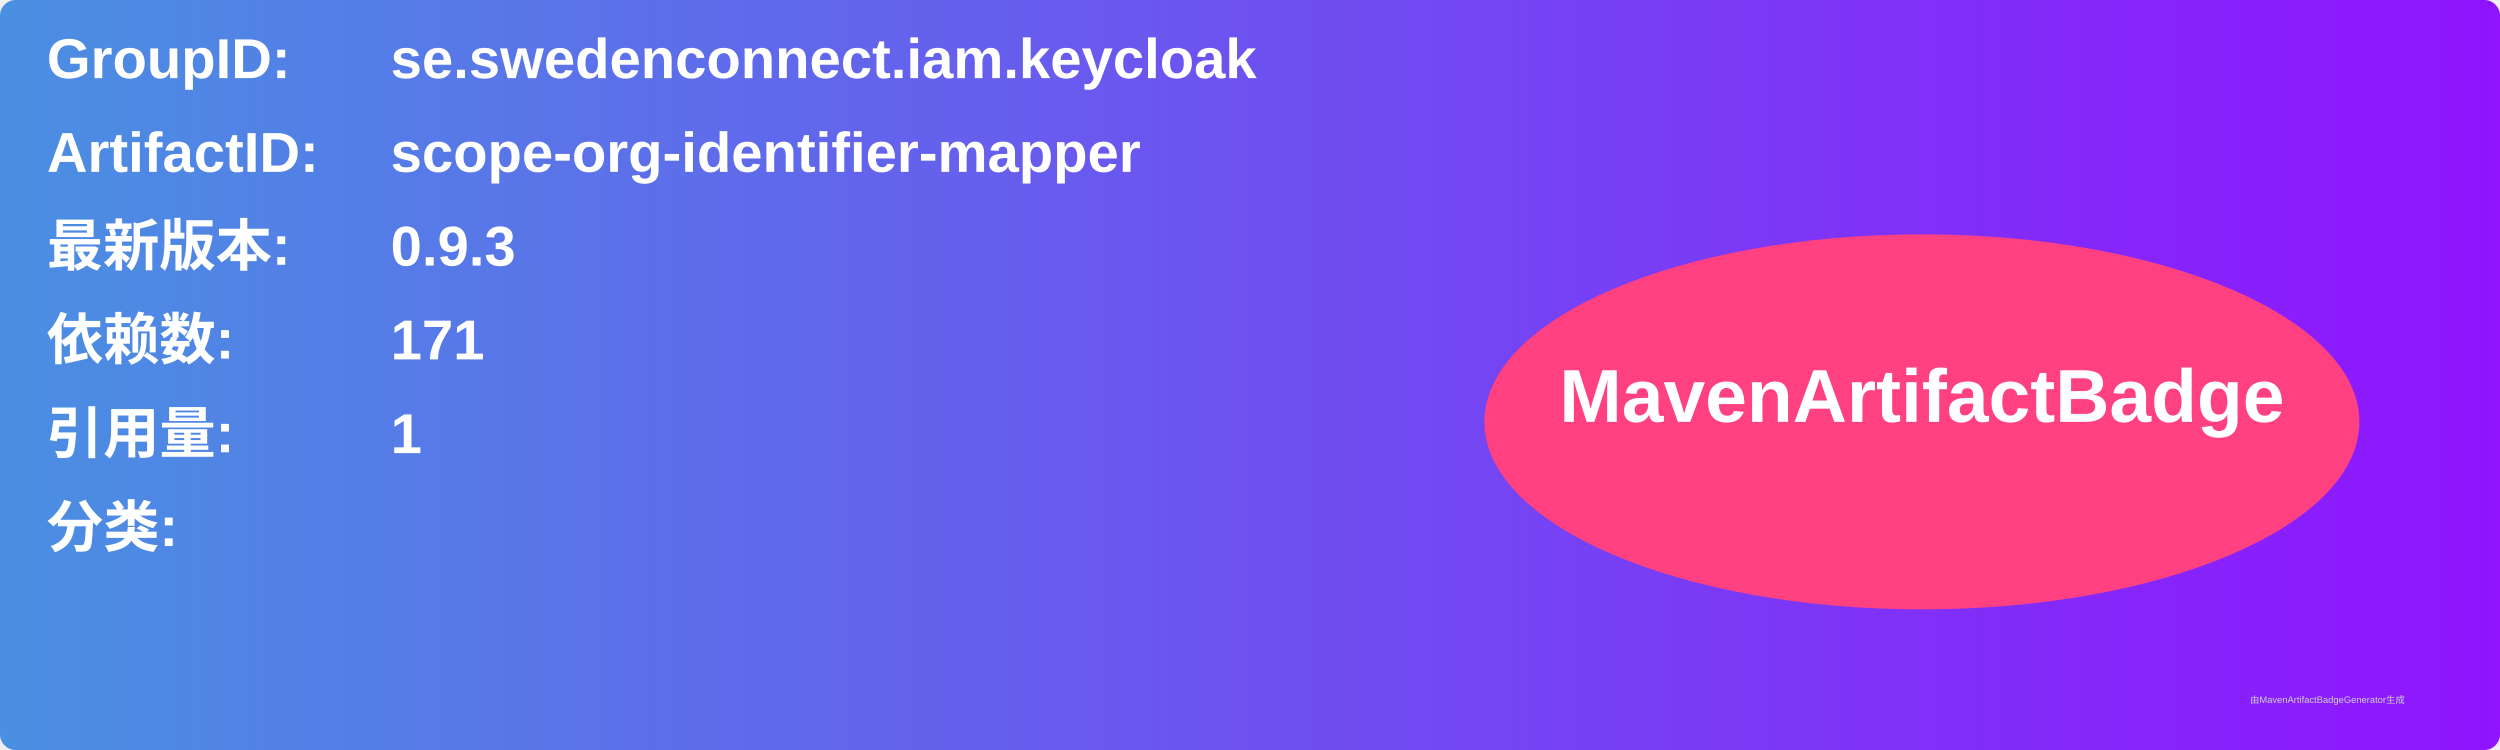
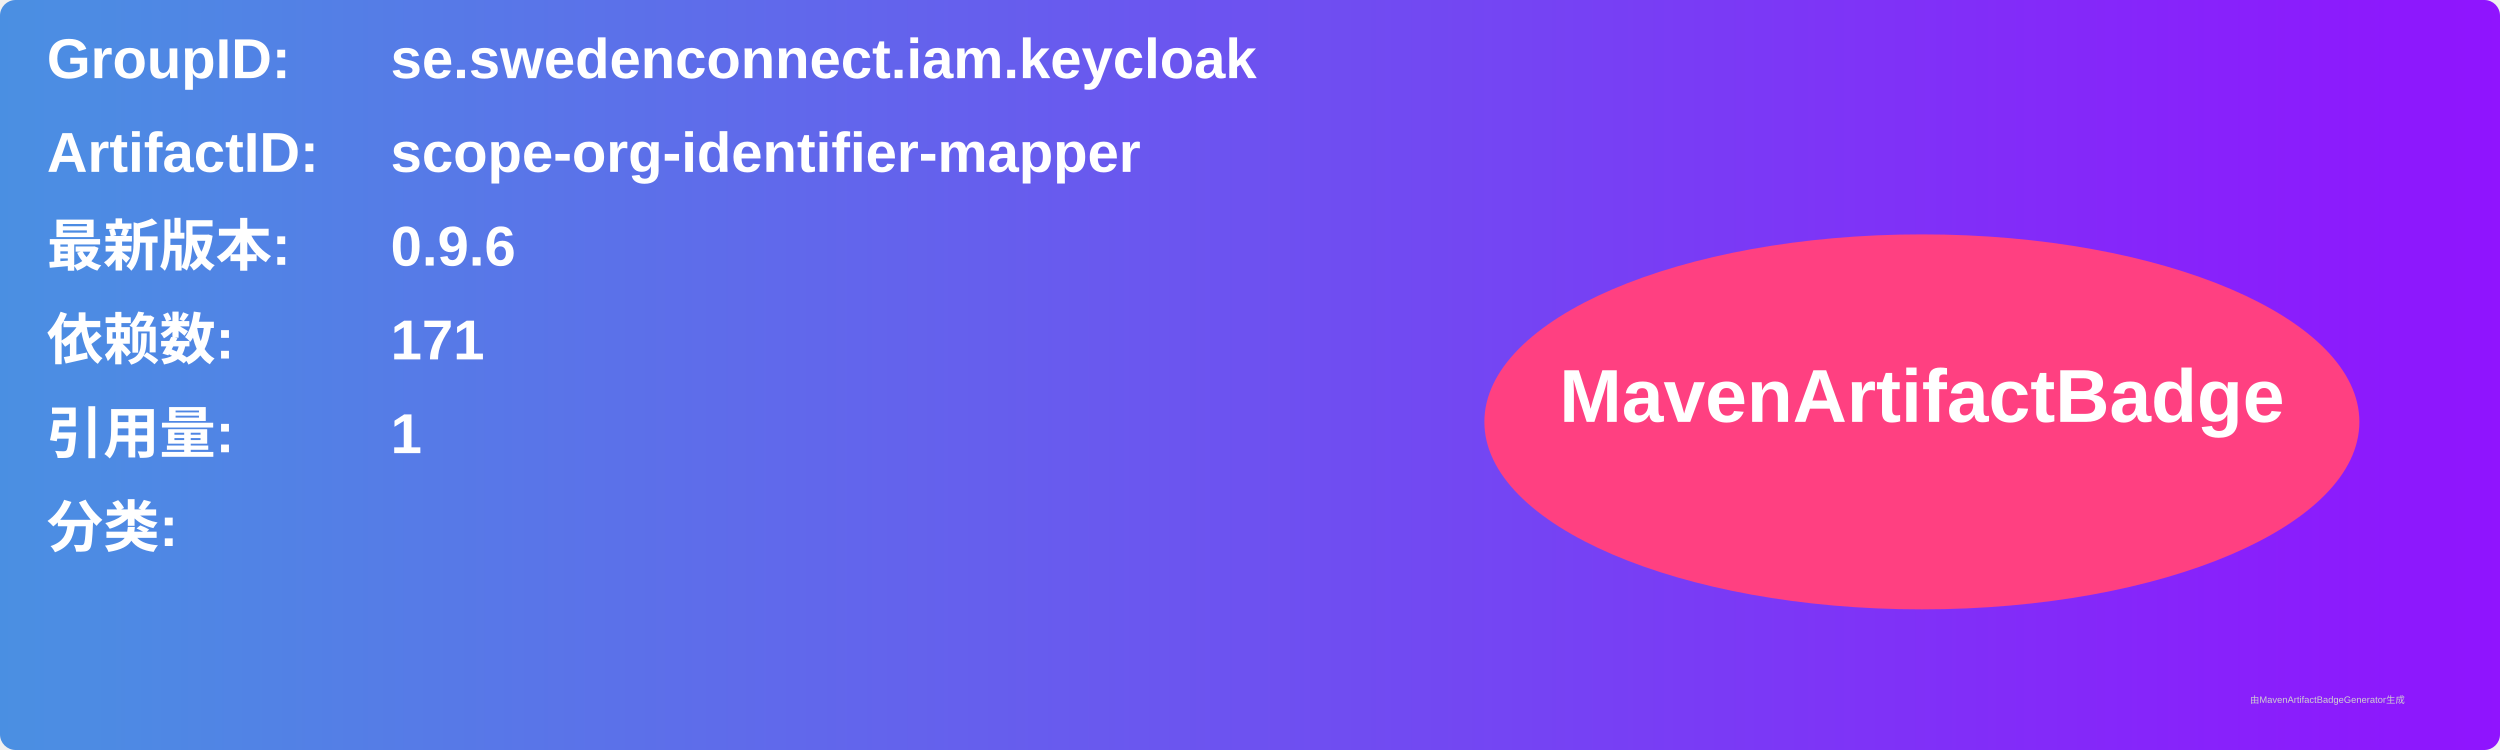
<svg xmlns="http://www.w3.org/2000/svg" width="800" height="240" viewBox="0 0 800 240">
  <linearGradient id="grad" x1="0%" y1="0%" x2="100%" y2="0%">
    <stop offset="0%" stop-color="#4a90e2" />
    <stop offset="100%" stop-color="#9013fe" />
  </linearGradient>
  <rect width="100%" height="100%" rx="5" ry="5" fill="url(#grad)" />
  <g transform="translate(15, 15)">
    <text x="0" y="10" font-family="Arial" font-size="18" fill="white" font-weight="bold" width="260">GroupID:</text>
    <text x="110" y="10" font-family="Arial" font-size="18" fill="white" font-weight="bold" width="460">se.swedenconnect.iam.keycloak</text>
    <text x="0" y="40" font-family="Arial" font-size="18" fill="white" font-weight="bold" width="260">ArtifactID:</text>
    <text x="110" y="40" font-family="Arial" font-size="18" fill="white" font-weight="bold" width="460">scope-org-identifier-mapper</text>
    <text x="0" y="70" font-family="Arial" font-size="18" fill="white" font-weight="bold">最新版本:</text>
    <text x="110" y="70" font-family="Arial" font-size="18" fill="white" font-weight="bold">
-       <tspan font-weight="bold">0.9.3</tspan>
+       <tspan font-weight="bold">0.9.6</tspan>
    </text>
    <text x="0" y="100" font-family="Arial" font-size="18" fill="white" font-weight="bold">依赖数: </text>
    <text x="110" y="100" font-family="Arial" font-size="18" fill="white">
      <tspan font-weight="bold">171</tspan>
    </text>
    <text x="0" y="130" font-family="Arial" font-size="18" fill="white" font-weight="bold">引用量: </text>
    <text x="110" y="130" font-family="Arial" font-size="18" fill="white">
      <tspan font-weight="bold">1</tspan>
    </text>
    <text x="0" y="160" font-family="Arial" font-size="18" fill="white" font-weight="bold">分类:</text>
    <text x="10" y="190" font-family="Arial" font-size="10" fill="white">
      <tspan font-weight="bold" />
    </text>
    <ellipse cx="600" cy="120" rx="140" ry="60" fill="#ff4081" />
    <text x="600" y="120" text-anchor="middle" font-family="Arial" font-size="24" fill="white" font-weight="bold">MavenArtifactBadge</text>
  </g>
  <text x="720" y="225" font-family="Arial" font-size="3" fill="#d0d0d0">由MavenArtifactBadgeGenerator生成</text>
</svg>
